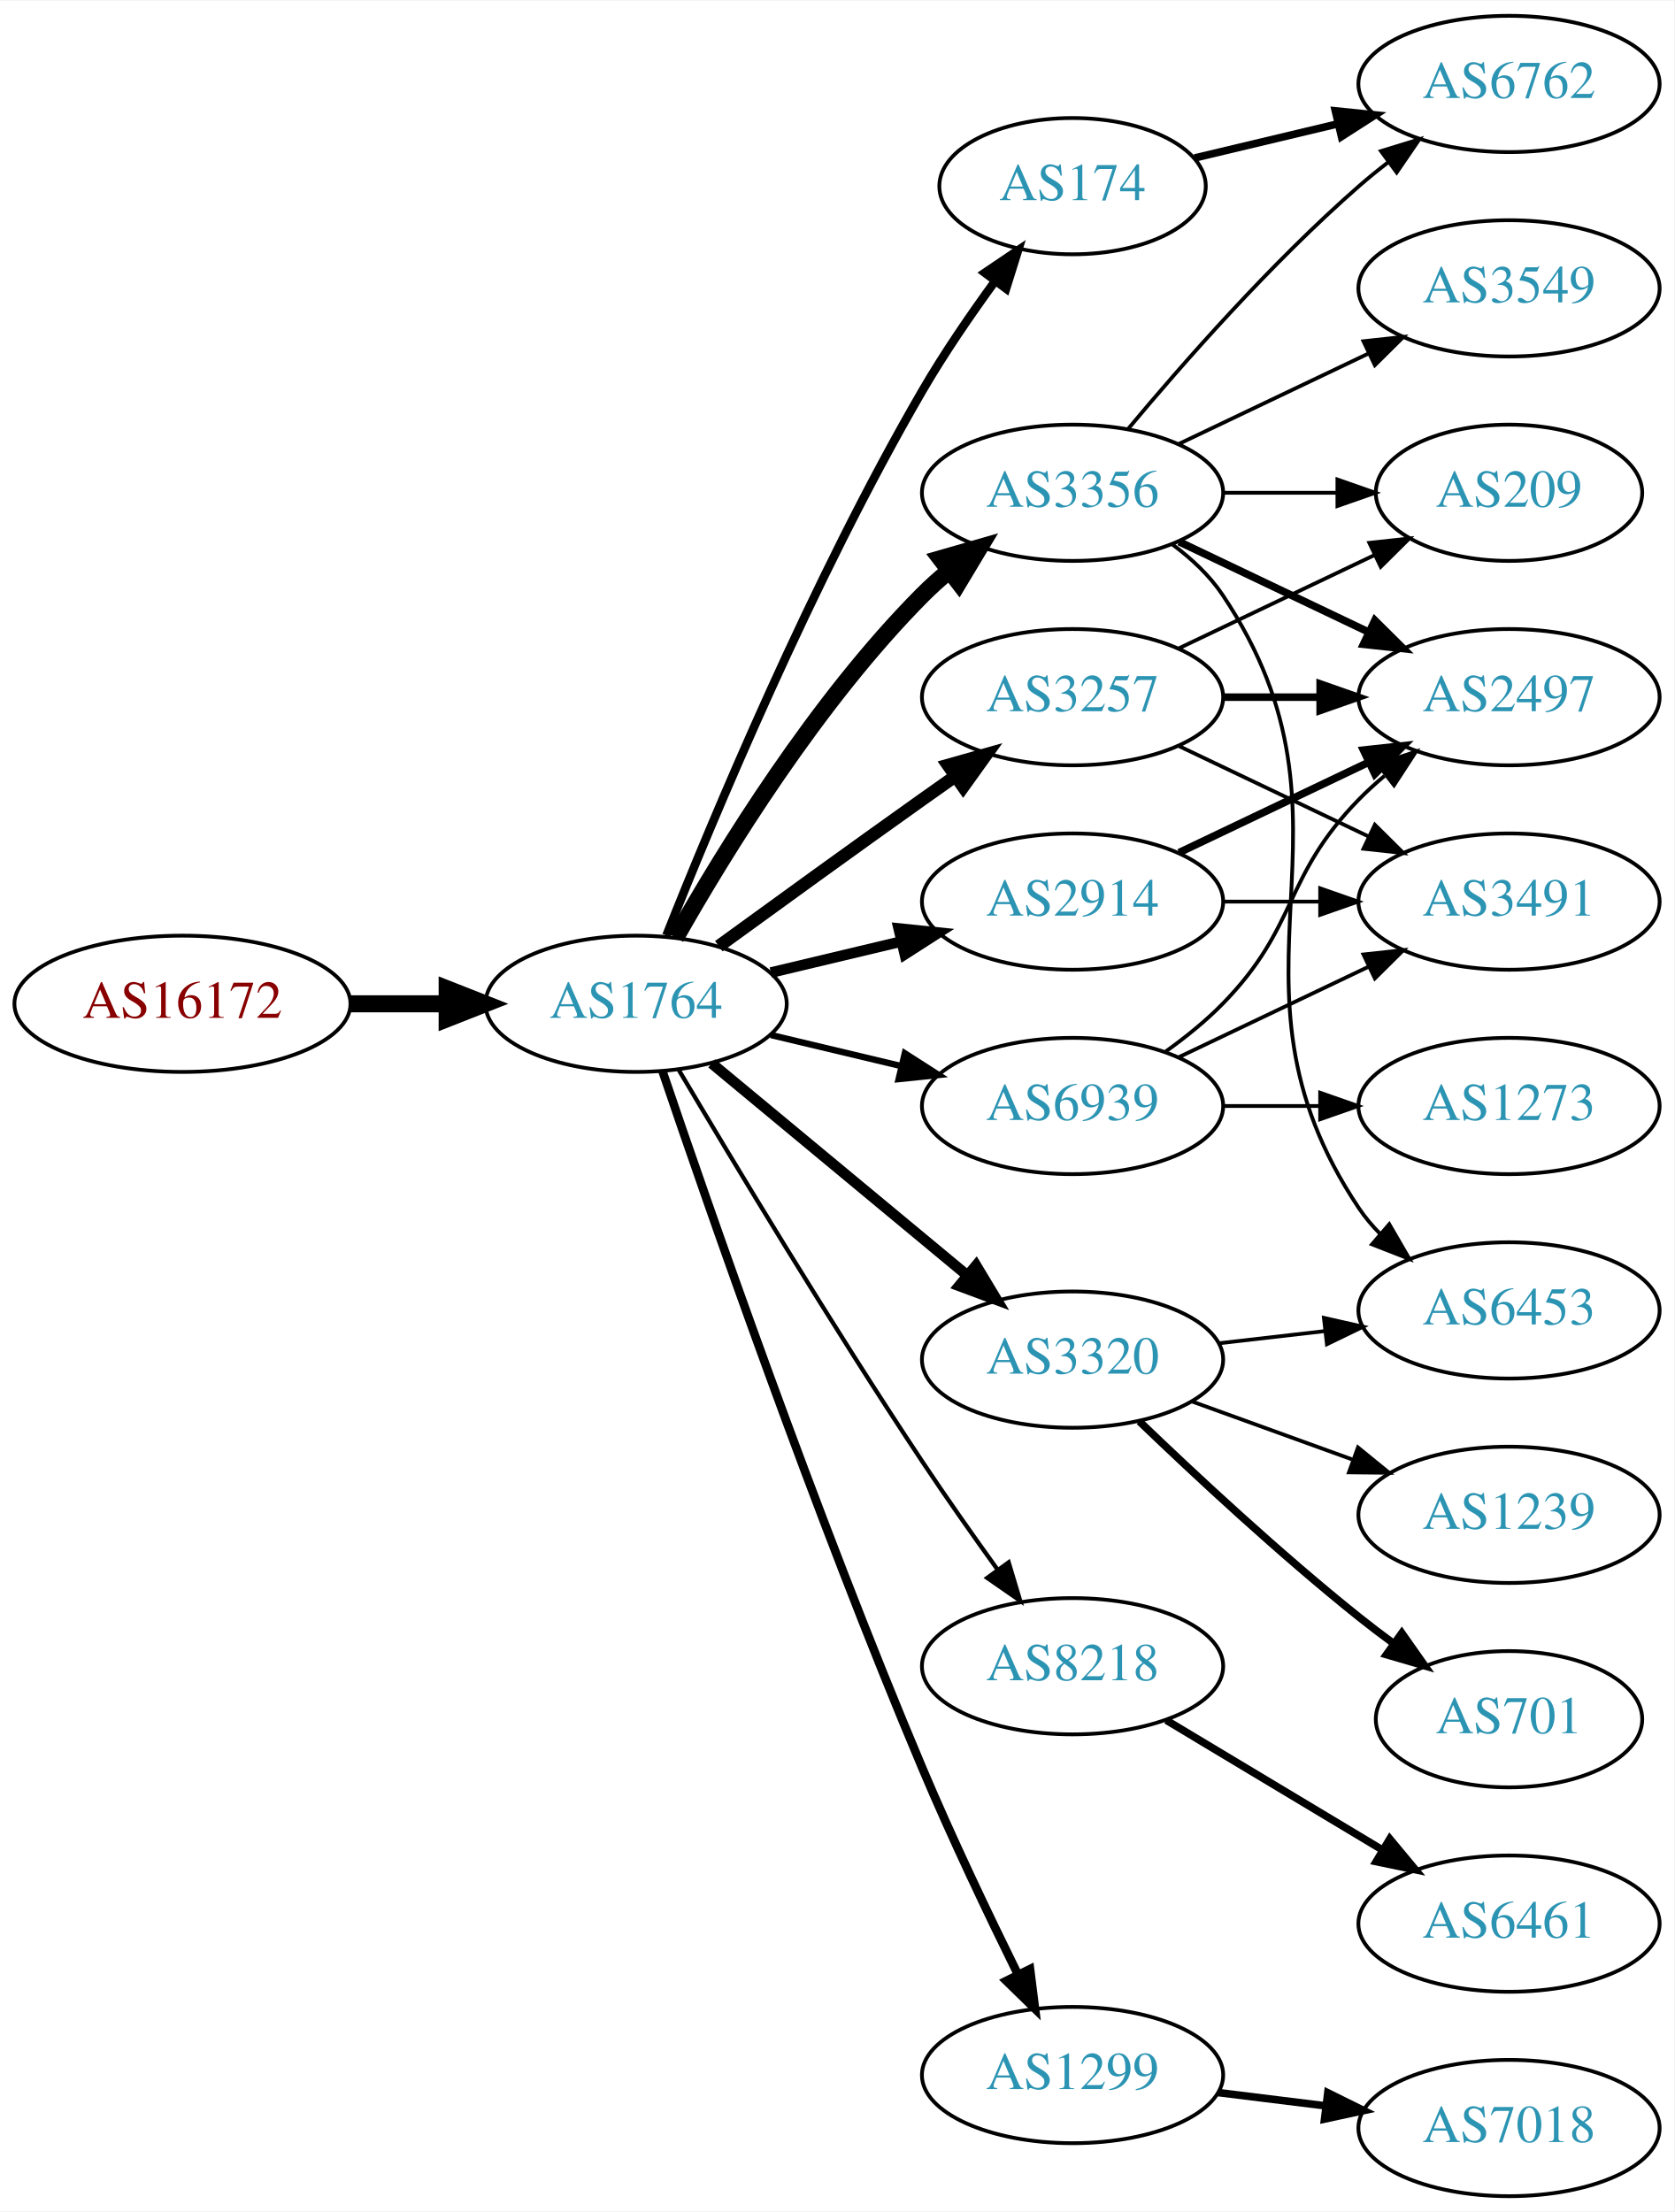
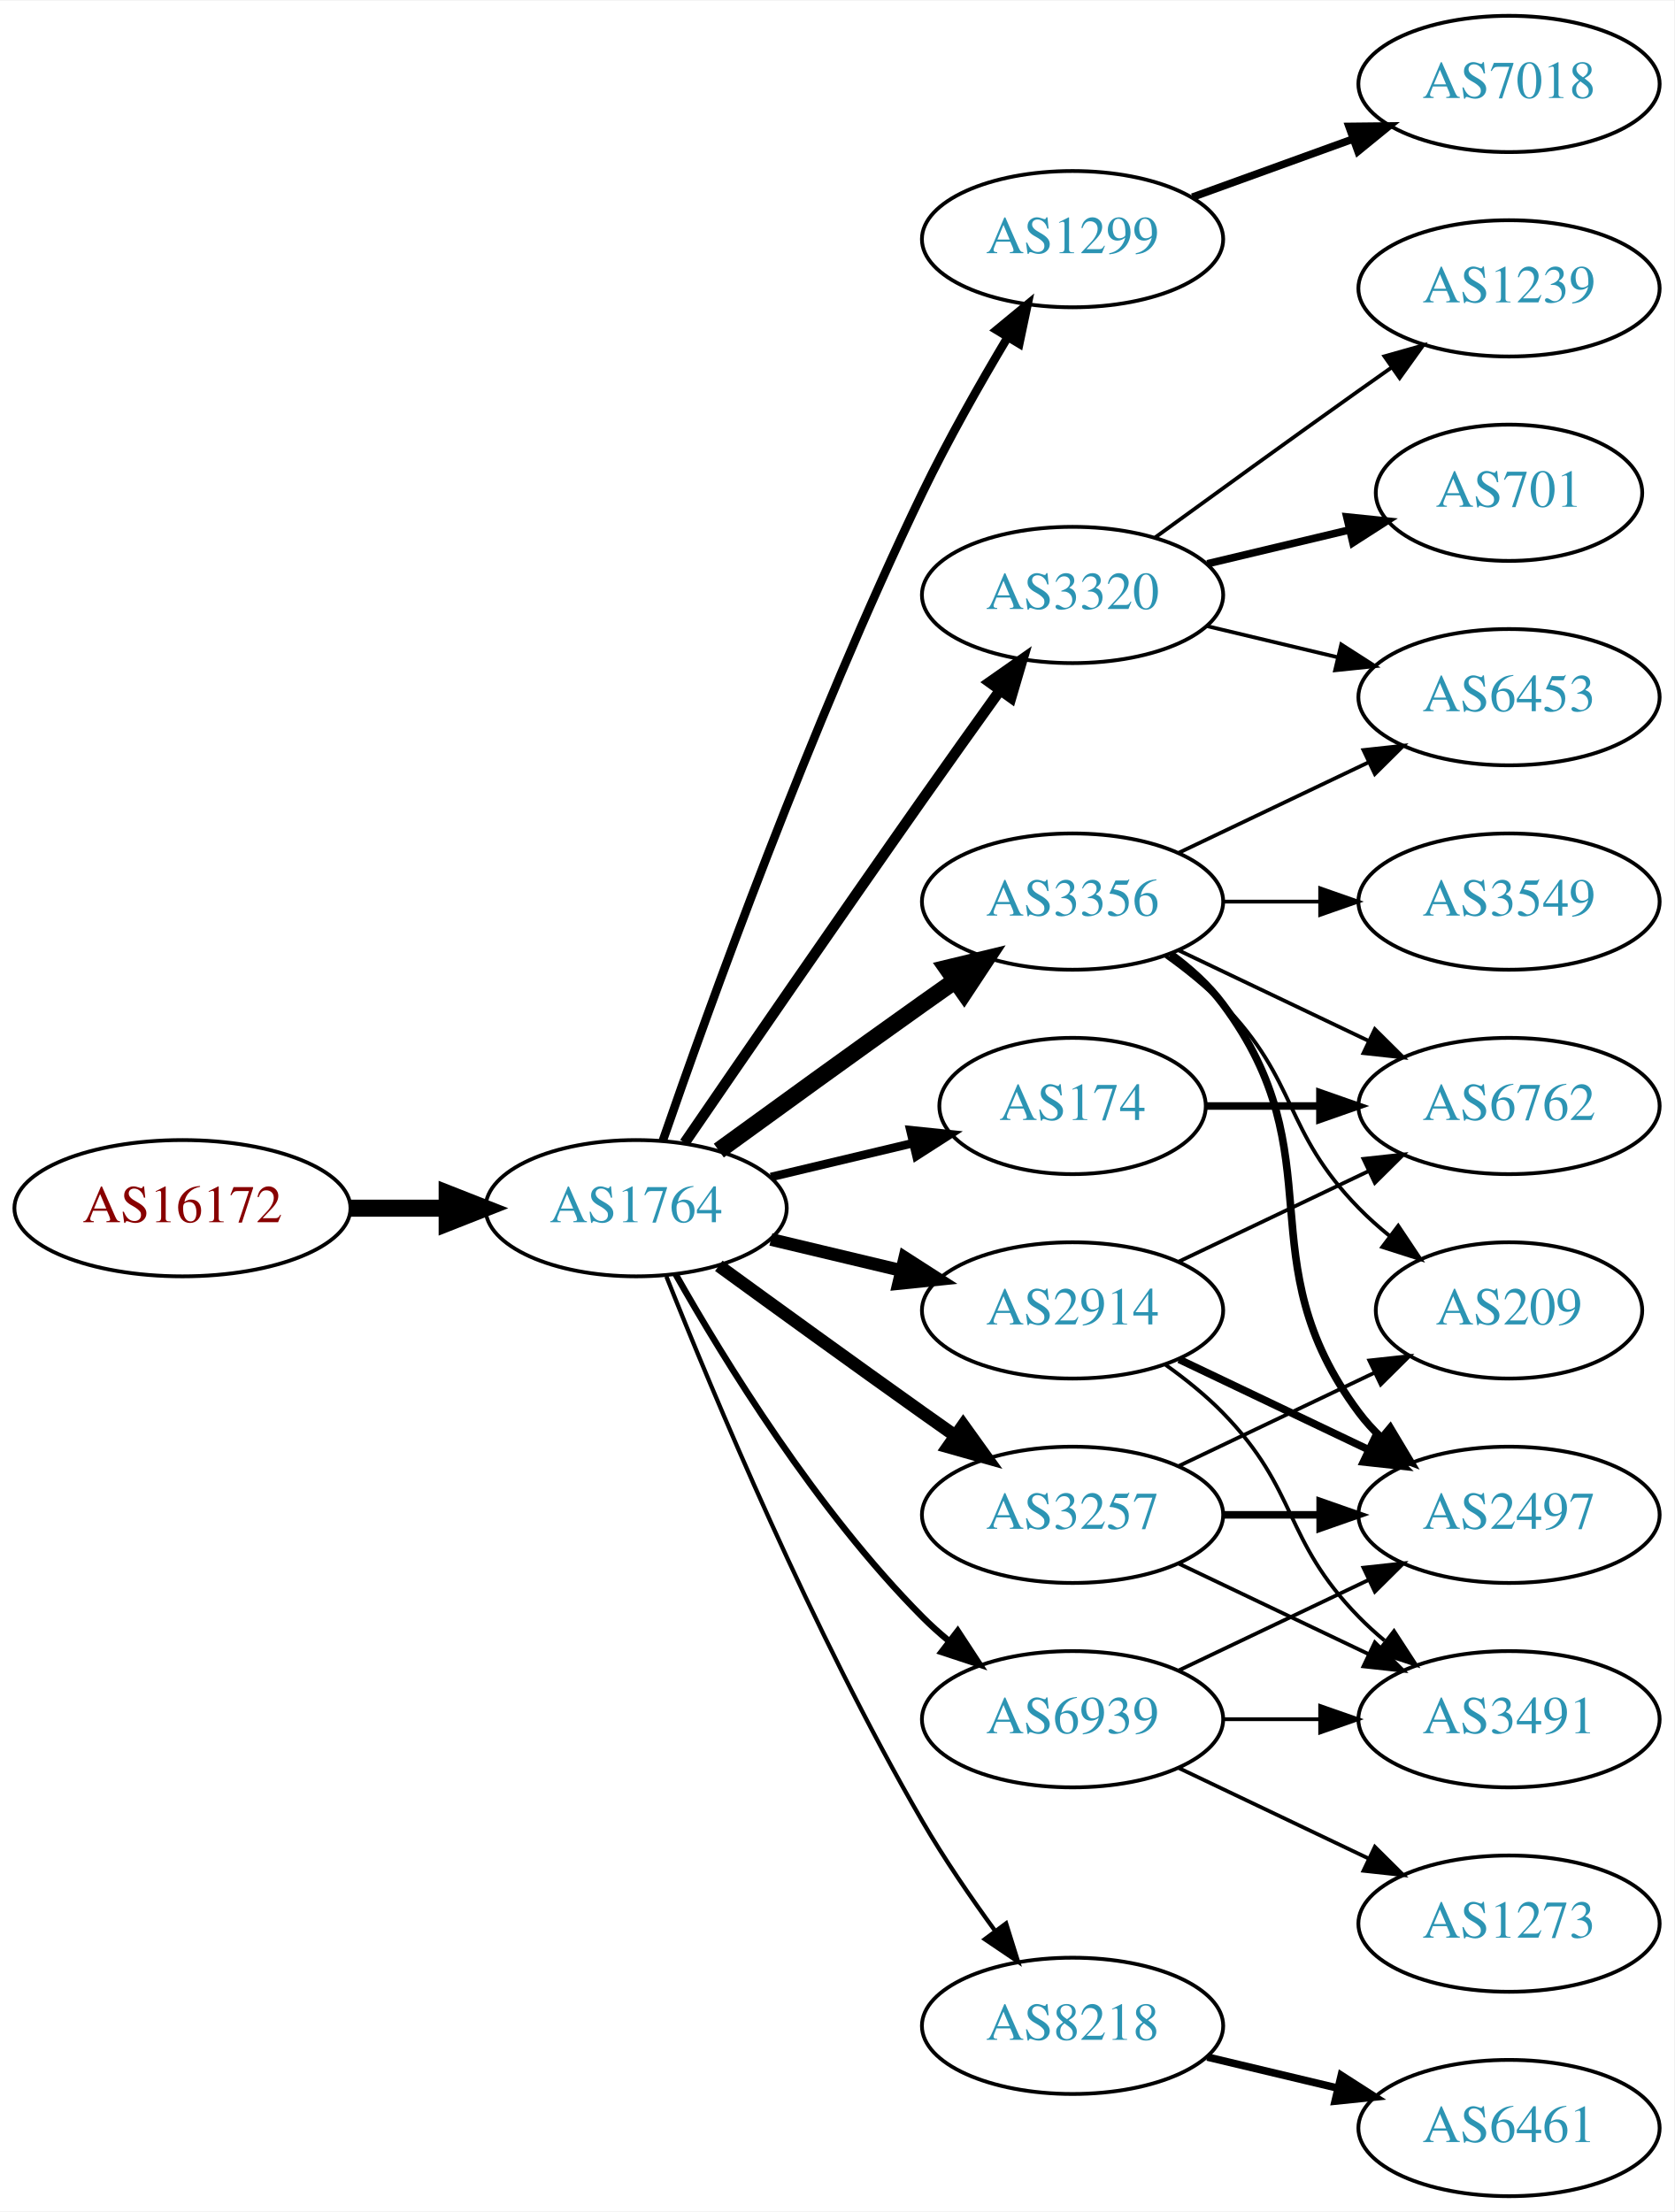
<svg xmlns="http://www.w3.org/2000/svg" xmlns:xlink="http://www.w3.org/1999/xlink" width="442pt" height="584pt" viewBox="0.00 0.00 442.27 584.00">
  <g id="graph0" class="graph" transform="scale(1 1) rotate(0) translate(4 580)">
    <polygon fill="white" stroke="none" points="-4,4 -4,-580 438.271,-580 438.271,4 -4,4" />
    <g id="node1" class="node">
      <g id="a_node1">
        <a xlink:href="/asn/16172" xlink:title="AS16172 ~ JET-ERP Betriebsgesellschaft mbH [AT]">
-           <ellipse fill="#ffffff" stroke="black" cx="44.196" cy="-315" rx="44.393" ry="18" />
-           <text text-anchor="middle" x="44.196" y="-311.3" font-family="Times,serif" font-size="14.00" fill="#880000">AS16172</text>
+           <ellipse fill="#ffffff" stroke="black" cx="44.196" cy="-261" rx="44.393" ry="18" />
+           <text text-anchor="middle" x="44.196" y="-257.3" font-family="Times,serif" font-size="14.00" fill="#880000">AS16172</text>
        </a>
      </g>
    </g>
    <g id="node2" class="node">
      <g id="a_node2">
        <a xlink:href="/asn/1764" xlink:title="AS1764 ~ NEXTLAYER-AS [AT]">
-           <ellipse fill="#ffffff" stroke="black" cx="164.039" cy="-315" rx="39.794" ry="18" />
-           <text text-anchor="middle" x="164.039" y="-311.3" font-family="Times,serif" font-size="14.00" fill="#2c94b3">AS1764</text>
+           <ellipse fill="#ffffff" stroke="black" cx="164.039" cy="-261" rx="39.794" ry="18" />
+           <text text-anchor="middle" x="164.039" y="-257.3" font-family="Times,serif" font-size="14.00" fill="#2c94b3">AS1764</text>
        </a>
      </g>
    </g>
    <g id="edge1" class="edge">
-       <path fill="none" stroke="black" stroke-width="4.5" d="M88.407,-315C96.72,-315 105.482,-315 113.965,-315" />
-       <polygon fill="black" stroke="black" stroke-width="4.5" points="114.123,-318.938 124.123,-315 114.123,-311.063 114.123,-318.938" />
+       <path fill="none" stroke="black" stroke-width="4.5" d="M88.407,-261C96.72,-261 105.482,-261 113.965,-261" />
+       <polygon fill="black" stroke="black" stroke-width="4.5" points="114.123,-264.938 124.123,-261 114.123,-257.063 114.123,-264.938" />
    </g>
    <g id="node3" class="node">
      <g id="a_node3">
-         <a xlink:href="/asn/174" xlink:title="AS174 ~ Cogent Communications [US]">
-           <ellipse fill="#ffffff" stroke="black" cx="279.332" cy="-531" rx="35.194" ry="18" />
-           <text text-anchor="middle" x="279.332" y="-527.3" font-family="Times,serif" font-size="14.00" fill="#2c94b3">AS174</text>
+         <a xlink:href="/asn/1299" xlink:title="AS1299 ~ Telia Carrier [EU]">
+           <ellipse fill="#ffffff" stroke="black" cx="279.332" cy="-517" rx="39.794" ry="18" />
+           <text text-anchor="middle" x="279.332" y="-513.3" font-family="Times,serif" font-size="14.00" fill="#2c94b3">AS1299</text>
        </a>
      </g>
    </g>
    <g id="edge2" class="edge">
-       <path fill="none" stroke="black" stroke-width="2.25" d="M172.042,-333.051C184.169,-363.57 210.587,-426.933 239.685,-477 245.392,-486.819 252.43,-497.078 258.929,-505.984" />
-       <polygon fill="black" stroke="black" stroke-width="2.25" points="256.155,-508.119 264.934,-514.05 261.77,-503.938 256.155,-508.119" />
+       <path fill="none" stroke="black" stroke-width="2.25" d="M171.09,-278.828C182.833,-312.792 210.166,-388.839 239.685,-450 246.383,-463.877 254.841,-478.775 262.136,-490.991" />
+       <polygon fill="black" stroke="black" stroke-width="2.25" points="259.265,-493.007 267.439,-499.748 265.253,-489.381 259.265,-493.007" />
    </g>
    <g id="node4" class="node">
      <g id="a_node4">
-         <a xlink:href="/asn/8218" xlink:title="AS8218 ~ legacy Neotelecoms [FR]">
-           <ellipse fill="#ffffff" stroke="black" cx="279.332" cy="-140" rx="39.794" ry="18" />
-           <text text-anchor="middle" x="279.332" y="-136.3" font-family="Times,serif" font-size="14.00" fill="#2c94b3">AS8218</text>
+         <a xlink:href="/asn/3257" xlink:title="AS3257 ~ GTT [DE]">
+           <ellipse fill="#ffffff" stroke="black" cx="279.332" cy="-180" rx="39.794" ry="18" />
+           <text text-anchor="middle" x="279.332" y="-176.3" font-family="Times,serif" font-size="14.00" fill="#2c94b3">AS3257</text>
        </a>
      </g>
    </g>
    <g id="edge3" class="edge">
-       <path fill="none" stroke="black" stroke-width="1.125" d="M175.303,-297.533C189.366,-273.798 215.625,-230.171 239.685,-194 245.975,-184.544 253.147,-174.368 259.591,-165.428" />
-       <polygon fill="black" stroke="black" stroke-width="1.125" points="262.451,-167.447 265.494,-157.298 256.786,-163.334 262.451,-167.447" />
+       <path fill="none" stroke="black" stroke-width="3.375" d="M185.887,-245.778C200.821,-234.909 221.435,-219.975 239.685,-207 242.506,-204.995 245.449,-202.915 248.397,-200.841" />
+       <polygon fill="black" stroke="black" stroke-width="3.375" points="250.443,-203.681 256.621,-195.074 246.424,-197.95 250.443,-203.681" />
    </g>
    <g id="node5" class="node">
      <g id="a_node5">
-         <a xlink:href="/asn/2914" xlink:title="AS2914 ~ NTT America, Inc. [US]">
-           <ellipse fill="#ffffff" stroke="black" cx="279.332" cy="-342" rx="39.794" ry="18" />
-           <text text-anchor="middle" x="279.332" y="-338.3" font-family="Times,serif" font-size="14.00" fill="#2c94b3">AS2914</text>
+         <a xlink:href="/asn/8218" xlink:title="AS8218 ~ legacy Neotelecoms [FR]">
+           <ellipse fill="#ffffff" stroke="black" cx="279.332" cy="-45" rx="39.794" ry="18" />
+           <text text-anchor="middle" x="279.332" y="-41.3" font-family="Times,serif" font-size="14.00" fill="#2c94b3">AS8218</text>
        </a>
      </g>
    </g>
    <g id="edge4" class="edge">
-       <path fill="none" stroke="black" stroke-width="2.812" d="M199.646,-323.248C210.517,-325.838 222.671,-328.735 234.114,-331.462" />
-       <polygon fill="black" stroke="black" stroke-width="2.812" points="233.397,-334.889 243.936,-333.803 235.02,-328.08 233.397,-334.889" />
+       <path fill="none" stroke="black" stroke-width="1.125" d="M172.042,-242.949C184.169,-212.43 210.587,-149.067 239.685,-99 245.392,-89.181 252.43,-78.922 258.929,-70.016" />
+       <polygon fill="black" stroke="black" stroke-width="1.125" points="261.77,-72.061 264.934,-61.95 256.155,-67.881 261.77,-72.061" />
    </g>
    <g id="node6" class="node">
      <g id="a_node6">
-         <a xlink:href="/asn/3356" xlink:title="AS3356 ~ Level 3 Parent, LLC [US]">
-           <ellipse fill="#ffffff" stroke="black" cx="279.332" cy="-450" rx="39.794" ry="18" />
-           <text text-anchor="middle" x="279.332" y="-446.3" font-family="Times,serif" font-size="14.00" fill="#2c94b3">AS3356</text>
+         <a xlink:href="/asn/3320" xlink:title="AS3320 ~ DTAG [DE]">
+           <ellipse fill="#ffffff" stroke="black" cx="279.332" cy="-423" rx="39.794" ry="18" />
+           <text text-anchor="middle" x="279.332" y="-419.3" font-family="Times,serif" font-size="14.00" fill="#2c94b3">AS3320</text>
        </a>
      </g>
    </g>
    <g id="edge5" class="edge">
-       <path fill="none" stroke="black" stroke-width="4.5" d="M174.498,-332.49C187.28,-355.096 211.712,-394.886 239.685,-423 241.796,-425.121 244.092,-427.188 246.477,-429.171" />
-       <polygon fill="black" stroke="black" stroke-width="4.5" points="244.463,-432.589 254.793,-435.556 249.259,-426.343 244.463,-432.589" />
+       <path fill="none" stroke="black" stroke-width="2.812" d="M176.846,-278.269C191.489,-299.642 217.262,-337.12 239.685,-369 246.32,-378.433 253.67,-388.739 260.164,-397.795" />
+       <polygon fill="black" stroke="black" stroke-width="2.812" points="257.399,-399.946 266.076,-406.026 263.085,-395.862 257.399,-399.946" />
    </g>
    <g id="node7" class="node">
      <g id="a_node7">
-         <a xlink:href="/asn/1299" xlink:title="AS1299 ~ Telia Carrier [EU]">
-           <ellipse fill="#ffffff" stroke="black" cx="279.332" cy="-32" rx="39.794" ry="18" />
-           <text text-anchor="middle" x="279.332" y="-28.3" font-family="Times,serif" font-size="14.00" fill="#2c94b3">AS1299</text>
+         <a xlink:href="/asn/3356" xlink:title="AS3356 ~ Level 3 Parent, LLC [US]">
+           <ellipse fill="#ffffff" stroke="black" cx="279.332" cy="-342" rx="39.794" ry="18" />
+           <text text-anchor="middle" x="279.332" y="-338.3" font-family="Times,serif" font-size="14.00" fill="#2c94b3">AS3356</text>
        </a>
      </g>
    </g>
    <g id="edge6" class="edge">
-       <path fill="none" stroke="black" stroke-width="2.25" d="M170.995,-297.226C183.004,-261.79 211.396,-179.99 239.685,-113 247.466,-94.576 257.16,-74.263 264.892,-58.589" />
-       <polygon fill="black" stroke="black" stroke-width="2.25" points="268.1,-59.999 269.419,-49.486 261.832,-56.882 268.1,-59.999" />
+       <path fill="none" stroke="black" stroke-width="4.5" d="M185.887,-276.222C200.821,-287.091 221.435,-302.025 239.685,-315 242.506,-317.005 245.449,-319.085 248.397,-321.159" />
+       <polygon fill="black" stroke="black" stroke-width="4.5" points="246.173,-324.409 256.621,-326.926 250.694,-317.961 246.173,-324.409" />
    </g>
    <g id="node8" class="node">
      <g id="a_node8">
-         <a xlink:href="/asn/3257" xlink:title="AS3257 ~ GTT [DE]">
-           <ellipse fill="#ffffff" stroke="black" cx="279.332" cy="-396" rx="39.794" ry="18" />
-           <text text-anchor="middle" x="279.332" y="-392.3" font-family="Times,serif" font-size="14.00" fill="#2c94b3">AS3257</text>
+         <a xlink:href="/asn/2914" xlink:title="AS2914 ~ NTT America, Inc. [US]">
+           <ellipse fill="#ffffff" stroke="black" cx="279.332" cy="-234" rx="39.794" ry="18" />
+           <text text-anchor="middle" x="279.332" y="-230.3" font-family="Times,serif" font-size="14.00" fill="#2c94b3">AS2914</text>
        </a>
      </g>
    </g>
    <g id="edge7" class="edge">
-       <path fill="none" stroke="black" stroke-width="3.375" d="M185.887,-330.222C200.821,-341.091 221.435,-356.025 239.685,-369 242.506,-371.005 245.449,-373.085 248.397,-375.159" />
-       <polygon fill="black" stroke="black" stroke-width="3.375" points="246.424,-378.05 256.621,-380.926 250.443,-372.319 246.424,-378.05" />
+       <path fill="none" stroke="black" stroke-width="3.375" d="M199.646,-252.752C210.517,-250.162 222.671,-247.265 234.114,-244.538" />
+       <polygon fill="black" stroke="black" stroke-width="3.375" points="235.02,-247.92 243.936,-242.197 233.397,-241.111 235.02,-247.92" />
    </g>
    <g id="node9" class="node">
      <g id="a_node9">
-         <a xlink:href="/asn/3320" xlink:title="AS3320 ~ DTAG [DE]">
-           <ellipse fill="#ffffff" stroke="black" cx="279.332" cy="-221" rx="39.794" ry="18" />
-           <text text-anchor="middle" x="279.332" y="-217.3" font-family="Times,serif" font-size="14.00" fill="#2c94b3">AS3320</text>
+         <a xlink:href="/asn/174" xlink:title="AS174 ~ Cogent Communications [US]">
+           <ellipse fill="#ffffff" stroke="black" cx="279.332" cy="-288" rx="35.194" ry="18" />
+           <text text-anchor="middle" x="279.332" y="-284.3" font-family="Times,serif" font-size="14.00" fill="#2c94b3">AS174</text>
        </a>
      </g>
    </g>
    <g id="edge8" class="edge">
-       <path fill="none" stroke="black" stroke-width="2.812" d="M184.001,-299.267C202.464,-283.948 230.7,-260.52 251.471,-243.287" />
-       <polygon fill="black" stroke="black" stroke-width="2.812" points="253.846,-245.864 259.307,-236.785 249.376,-240.477 253.846,-245.864" />
+       <path fill="none" stroke="black" stroke-width="2.25" d="M199.646,-269.248C211.44,-272.058 224.745,-275.229 237.013,-278.153" />
+       <polygon fill="black" stroke="black" stroke-width="2.25" points="236.479,-281.624 247.018,-280.537 238.101,-274.814 236.479,-281.624" />
    </g>
    <g id="node10" class="node">
      <g id="a_node10">
        <a xlink:href="/asn/6939" xlink:title="AS6939 ~ Hurricane Electric LLC [US]">
-           <ellipse fill="#ffffff" stroke="black" cx="279.332" cy="-288" rx="39.794" ry="18" />
-           <text text-anchor="middle" x="279.332" y="-284.3" font-family="Times,serif" font-size="14.00" fill="#2c94b3">AS6939</text>
+           <ellipse fill="#ffffff" stroke="black" cx="279.332" cy="-126" rx="39.794" ry="18" />
+           <text text-anchor="middle" x="279.332" y="-122.3" font-family="Times,serif" font-size="14.00" fill="#2c94b3">AS6939</text>
        </a>
      </g>
    </g>
    <g id="edge9" class="edge">
-       <path fill="none" stroke="black" stroke-width="1.688" d="M199.646,-306.752C210.517,-304.162 222.671,-301.265 234.114,-298.538" />
-       <polygon fill="black" stroke="black" stroke-width="1.688" points="235.02,-301.92 243.936,-296.197 233.397,-295.111 235.02,-301.92" />
+       <path fill="none" stroke="black" stroke-width="1.688" d="M174.498,-243.51C187.28,-220.904 211.712,-181.114 239.685,-153 241.796,-150.879 244.092,-148.812 246.477,-146.829" />
+       <polygon fill="black" stroke="black" stroke-width="1.688" points="248.993,-149.31 254.793,-140.444 244.73,-143.758 248.993,-149.31" />
+     </g>
+     <g id="node20" class="node">
+       <g id="a_node20">
+         <a xlink:href="/asn/7018" xlink:title="AS7018 ~ AT&amp;T Services, Inc. [US]">
+           <ellipse fill="#ffffff" stroke="black" cx="394.625" cy="-558" rx="39.794" ry="18" />
+           <text text-anchor="middle" x="394.625" y="-554.3" font-family="Times,serif" font-size="14.00" fill="#2c94b3">AS7018</text>
+         </a>
+       </g>
+     </g>
+     <g id="edge25" class="edge">
+       <path fill="none" stroke="black" stroke-width="2" d="M310.99,-528.095C323.963,-532.79 339.256,-538.324 353.137,-543.348" />
+       <polygon fill="black" stroke="black" stroke-width="2" points="352.347,-546.784 362.941,-546.896 354.729,-540.202 352.347,-546.784" />
+     </g>
+     <g id="node15" class="node">
+       <g id="a_node15">
+         <a xlink:href="/asn/2497" xlink:title="AS2497 ~ Internet Initiative Japan Inc. [JP]">
+           <ellipse fill="#ffffff" stroke="black" cx="394.625" cy="-180" rx="39.794" ry="18" />
+           <text text-anchor="middle" x="394.625" y="-176.3" font-family="Times,serif" font-size="14.00" fill="#2c94b3">AS2497</text>
+         </a>
+       </g>
+     </g>
+     <g id="edge14" class="edge">
+       <path fill="none" stroke="black" stroke-width="2" d="M319.004,-180C327.207,-180 335.971,-180 344.503,-180" />
+       <polygon fill="black" stroke="black" stroke-width="2" points="344.742,-183.5 354.742,-180 344.742,-176.5 344.742,-183.5" />
+     </g>
+     <g id="node16" class="node">
+       <g id="a_node16">
+         <a xlink:href="/asn/3491" xlink:title="AS3491 ~ PCCW Global, Inc. [US]">
+           <ellipse fill="#ffffff" stroke="black" cx="394.625" cy="-126" rx="39.794" ry="18" />
+           <text text-anchor="middle" x="394.625" y="-122.3" font-family="Times,serif" font-size="14.00" fill="#2c94b3">AS3491</text>
+         </a>
+       </g>
+     </g>
+     <g id="edge15" class="edge">
+       <path fill="none" stroke="black" d="M307.468,-167.066C322.462,-159.919 341.283,-150.948 357.506,-143.215" />
+       <polygon fill="black" stroke="black" points="359.188,-146.291 366.71,-138.829 356.177,-139.972 359.188,-146.291" />
+     </g>
+     <g id="node17" class="node">
+       <g id="a_node17">
+         <a xlink:href="/asn/209" xlink:title="AS209 ~ CenturyLink Communications, LLC [US]">
+           <ellipse fill="#ffffff" stroke="black" cx="394.625" cy="-234" rx="35.194" ry="18" />
+           <text text-anchor="middle" x="394.625" y="-230.3" font-family="Times,serif" font-size="14.00" fill="#2c94b3">AS209</text>
+         </a>
+       </g>
+     </g>
+     <g id="edge16" class="edge">
+       <path fill="none" stroke="black" d="M307.468,-192.934C322.9,-200.29 342.385,-209.577 358.92,-217.459" />
+       <polygon fill="black" stroke="black" points="357.729,-220.768 368.262,-221.911 360.741,-214.449 357.729,-220.768" />
    </g>
    <g id="node11" class="node">
      <g id="a_node11">
-         <a xlink:href="/asn/6762" xlink:title="AS6762 ~ TELECOM ITALIA SPARKLE S.p.A. [IT]">
-           <ellipse fill="#ffffff" stroke="black" cx="394.625" cy="-558" rx="39.794" ry="18" />
-           <text text-anchor="middle" x="394.625" y="-554.3" font-family="Times,serif" font-size="14.00" fill="#2c94b3">AS6762</text>
+         <a xlink:href="/asn/6461" xlink:title="AS6461 ~ Zayo Bandwidth [US]">
+           <ellipse fill="#ffffff" stroke="black" cx="394.625" cy="-18" rx="39.794" ry="18" />
+           <text text-anchor="middle" x="394.625" y="-14.3" font-family="Times,serif" font-size="14.00" fill="#2c94b3">AS6461</text>
        </a>
      </g>
    </g>
    <g id="edge10" class="edge">
-       <path fill="none" stroke="black" stroke-width="2" d="M311.589,-538.449C323.269,-541.233 336.765,-544.449 349.394,-547.459" />
-       <polygon fill="black" stroke="black" stroke-width="2" points="348.747,-550.903 359.286,-549.816 350.37,-544.093 348.747,-550.903" />
+       <path fill="none" stroke="black" stroke-width="2" d="M314.939,-36.752C325.81,-34.162 337.964,-31.265 349.407,-28.538" />
+       <polygon fill="black" stroke="black" stroke-width="2" points="350.313,-31.92 359.229,-26.197 348.69,-25.111 350.313,-31.92" />
    </g>
    <g id="node12" class="node">
      <g id="a_node12">
-         <a xlink:href="/asn/6461" xlink:title="AS6461 ~ Zayo Bandwidth [US]">
-           <ellipse fill="#ffffff" stroke="black" cx="394.625" cy="-72" rx="39.794" ry="18" />
-           <text text-anchor="middle" x="394.625" y="-68.3" font-family="Times,serif" font-size="14.00" fill="#2c94b3">AS6461</text>
+         <a xlink:href="/asn/701" xlink:title="AS701 ~ UUNET [US]">
+           <ellipse fill="#ffffff" stroke="black" cx="394.625" cy="-450" rx="35.194" ry="18" />
+           <text text-anchor="middle" x="394.625" y="-446.3" font-family="Times,serif" font-size="14.00" fill="#2c94b3">AS701</text>
        </a>
      </g>
    </g>
    <g id="edge11" class="edge">
-       <path fill="none" stroke="black" stroke-width="2" d="M304.082,-125.745C320.698,-115.771 343.094,-102.329 361.331,-91.383" />
-       <polygon fill="black" stroke="black" stroke-width="2" points="363.133,-94.384 369.906,-86.236 359.531,-88.382 363.133,-94.384" />
+       <path fill="none" stroke="black" stroke-width="2" d="M314.939,-431.248C326.733,-434.058 340.038,-437.229 352.306,-440.153" />
+       <polygon fill="black" stroke="black" stroke-width="2" points="351.772,-443.624 362.311,-442.537 353.394,-436.814 351.772,-443.624" />
    </g>
    <g id="node13" class="node">
      <g id="a_node13">
-         <a xlink:href="/asn/2497" xlink:title="AS2497 ~ Internet Initiative Japan Inc. [JP]">
-           <ellipse fill="#ffffff" stroke="black" cx="394.625" cy="-396" rx="39.794" ry="18" />
-           <text text-anchor="middle" x="394.625" y="-392.3" font-family="Times,serif" font-size="14.00" fill="#2c94b3">AS2497</text>
-         </a>
-       </g>
-     </g>
-     <g id="edge17" class="edge">
-       <path fill="none" stroke="black" stroke-width="2" d="M307.468,-354.934C322.462,-362.081 341.283,-371.052 357.506,-378.785" />
-       <polygon fill="black" stroke="black" stroke-width="2" points="356.177,-382.028 366.71,-383.171 359.188,-375.709 356.177,-382.028" />
-     </g>
-     <g id="node17" class="node">
-       <g id="a_node17">
-         <a xlink:href="/asn/3491" xlink:title="AS3491 ~ PCCW Global, Inc. [US]">
-           <ellipse fill="#ffffff" stroke="black" cx="394.625" cy="-342" rx="39.794" ry="18" />
-           <text text-anchor="middle" x="394.625" y="-338.3" font-family="Times,serif" font-size="14.00" fill="#2c94b3">AS3491</text>
-         </a>
-       </g>
-     </g>
-     <g id="edge18" class="edge">
-       <path fill="none" stroke="black" d="M319.004,-342C327.207,-342 335.971,-342 344.503,-342" />
-       <polygon fill="black" stroke="black" points="344.742,-345.5 354.742,-342 344.742,-338.5 344.742,-345.5" />
-     </g>
-     <g id="edge13" class="edge">
-       <path fill="none" stroke="black" d="M293.962,-466.817C308.244,-483.929 331.791,-510.745 354.978,-531 357.444,-533.154 360.082,-535.294 362.78,-537.372" />
-       <polygon fill="black" stroke="black" points="360.805,-540.264 370.934,-543.37 364.953,-534.625 360.805,-540.264" />
+         <a xlink:href="/asn/1239" xlink:title="AS1239 ~ Sprint [US]">
+           <ellipse fill="#ffffff" stroke="black" cx="394.625" cy="-504" rx="39.794" ry="18" />
+           <text text-anchor="middle" x="394.625" y="-500.3" font-family="Times,serif" font-size="14.00" fill="#2c94b3">AS1239</text>
+         </a>
+       </g>
    </g>
    <g id="edge12" class="edge">
-       <path fill="none" stroke="black" stroke-width="2" d="M307.468,-437.066C322.462,-429.919 341.283,-420.948 357.506,-413.215" />
-       <polygon fill="black" stroke="black" stroke-width="2" points="359.188,-416.291 366.71,-408.829 356.177,-409.972 359.188,-416.291" />
+       <path fill="none" stroke="black" d="M301.18,-438.222C316.114,-449.091 336.727,-464.025 354.978,-477 357.799,-479.005 360.742,-481.085 363.69,-483.159" />
+       <polygon fill="black" stroke="black" points="361.717,-486.05 371.914,-488.926 365.736,-480.319 361.717,-486.05" />
    </g>
    <g id="node14" class="node">
      <g id="a_node14">
        <a xlink:href="/asn/6453" xlink:title="AS6453 ~ TATA COMMUNICATIONS (AMERICA) INC [US]">
-           <ellipse fill="#ffffff" stroke="black" cx="394.625" cy="-234" rx="39.794" ry="18" />
-           <text text-anchor="middle" x="394.625" y="-230.3" font-family="Times,serif" font-size="14.00" fill="#2c94b3">AS6453</text>
-         </a>
-       </g>
-     </g>
-     <g id="edge14" class="edge">
-       <path fill="none" stroke="black" d="M305.651,-436.393C310.707,-432.649 315.518,-428.169 318.978,-423 360.003,-361.706 313.954,-322.294 354.978,-261 356.6,-258.577 358.519,-256.305 360.621,-254.19" />
-       <polygon fill="black" stroke="black" points="362.988,-256.771 368.306,-247.607 358.434,-251.454 362.988,-256.771" />
-     </g>
-     <g id="node15" class="node">
-       <g id="a_node15">
-         <a xlink:href="/asn/3549" xlink:title="AS3549 ~ Level 3 Parent, LLC [US]">
-           <ellipse fill="#ffffff" stroke="black" cx="394.625" cy="-504" rx="39.794" ry="18" />
-           <text text-anchor="middle" x="394.625" y="-500.3" font-family="Times,serif" font-size="14.00" fill="#2c94b3">AS3549</text>
-         </a>
-       </g>
-     </g>
-     <g id="edge15" class="edge">
-       <path fill="none" stroke="black" d="M307.468,-462.934C322.462,-470.081 341.283,-479.052 357.506,-486.785" />
-       <polygon fill="black" stroke="black" points="356.177,-490.028 366.71,-491.171 359.188,-483.709 356.177,-490.028" />
-     </g>
-     <g id="node16" class="node">
-       <g id="a_node16">
-         <a xlink:href="/asn/209" xlink:title="AS209 ~ CenturyLink Communications, LLC [US]">
-           <ellipse fill="#ffffff" stroke="black" cx="394.625" cy="-450" rx="35.194" ry="18" />
-           <text text-anchor="middle" x="394.625" y="-446.3" font-family="Times,serif" font-size="14.00" fill="#2c94b3">AS209</text>
-         </a>
-       </g>
-     </g>
-     <g id="edge16" class="edge">
-       <path fill="none" stroke="black" d="M319.004,-450C328.709,-450 339.2,-450 349.163,-450" />
-       <polygon fill="black" stroke="black" points="349.299,-453.5 359.299,-450 349.299,-446.5 349.299,-453.5" />
+           <ellipse fill="#ffffff" stroke="black" cx="394.625" cy="-396" rx="39.794" ry="18" />
+           <text text-anchor="middle" x="394.625" y="-392.3" font-family="Times,serif" font-size="14.00" fill="#2c94b3">AS6453</text>
+         </a>
+       </g>
+     </g>
+     <g id="edge13" class="edge">
+       <path fill="none" stroke="black" d="M314.939,-414.752C325.81,-412.162 337.964,-409.265 349.407,-406.538" />
+       <polygon fill="black" stroke="black" points="350.313,-409.92 359.229,-404.197 348.69,-403.111 350.313,-409.92" />
+     </g>
+     <g id="edge18" class="edge">
+       <path fill="none" stroke="black" d="M307.468,-354.934C322.462,-362.081 341.283,-371.052 357.506,-378.785" />
+       <polygon fill="black" stroke="black" points="356.177,-382.028 366.71,-383.171 359.188,-375.709 356.177,-382.028" />
+     </g>
+     <g id="edge20" class="edge">
+       <path fill="none" stroke="black" stroke-width="2" d="M305.262,-328.118C310.338,-324.389 315.256,-319.984 318.978,-315 349.249,-274.458 324.707,-247.542 354.978,-207 356.723,-204.664 358.73,-202.455 360.893,-200.383" />
+       <polygon fill="black" stroke="black" stroke-width="2" points="363.253,-202.973 368.694,-193.882 358.771,-197.595 363.253,-202.973" />
+     </g>
+     <g id="edge21" class="edge">
+       <path fill="none" stroke="black" d="M303.926,-327.611C309.182,-323.852 314.513,-319.563 318.978,-315 339.151,-294.383 334.806,-281.617 354.978,-261 357.457,-258.466 360.204,-256.017 363.056,-253.696" />
+       <polygon fill="black" stroke="black" points="365.359,-256.343 371.242,-247.532 361.148,-250.752 365.359,-256.343" />
    </g>
    <g id="node18" class="node">
      <g id="a_node18">
-         <a xlink:href="/asn/7018" xlink:title="AS7018 ~ AT&amp;T Services, Inc. [US]">
-           <ellipse fill="#ffffff" stroke="black" cx="394.625" cy="-18" rx="39.794" ry="18" />
-           <text text-anchor="middle" x="394.625" y="-14.3" font-family="Times,serif" font-size="14.00" fill="#2c94b3">AS7018</text>
-         </a>
-       </g>
-     </g>
-     <g id="edge19" class="edge">
-       <path fill="none" stroke="black" stroke-width="2" d="M317.742,-27.377C326.83,-26.254 336.667,-25.038 346.152,-23.866" />
-       <polygon fill="black" stroke="black" stroke-width="2" points="346.758,-27.318 356.254,-22.618 345.9,-20.371 346.758,-27.318" />
-     </g>
-     <g id="edge20" class="edge">
-       <path fill="none" stroke="black" stroke-width="2" d="M319.004,-396C327.207,-396 335.971,-396 344.503,-396" />
-       <polygon fill="black" stroke="black" stroke-width="2" points="344.742,-399.5 354.742,-396 344.742,-392.5 344.742,-399.5" />
-     </g>
-     <g id="edge22" class="edge">
-       <path fill="none" stroke="black" d="M307.468,-408.934C322.9,-416.29 342.385,-425.577 358.92,-433.459" />
-       <polygon fill="black" stroke="black" points="357.729,-436.768 368.262,-437.911 360.741,-430.449 357.729,-436.768" />
-     </g>
-     <g id="edge21" class="edge">
-       <path fill="none" stroke="black" d="M307.468,-383.066C322.462,-375.919 341.283,-366.948 357.506,-359.215" />
-       <polygon fill="black" stroke="black" points="359.188,-362.291 366.71,-354.829 356.177,-355.972 359.188,-362.291" />
-     </g>
-     <g id="edge25" class="edge">
-       <path fill="none" stroke="black" d="M318.057,-225.329C327.038,-226.359 336.737,-227.472 346.094,-228.546" />
-       <polygon fill="black" stroke="black" points="345.731,-232.027 356.064,-229.69 346.529,-225.073 345.731,-232.027" />
+         <a xlink:href="/asn/6762" xlink:title="AS6762 ~ TELECOM ITALIA SPARKLE S.p.A. [IT]">
+           <ellipse fill="#ffffff" stroke="black" cx="394.625" cy="-288" rx="39.794" ry="18" />
+           <text text-anchor="middle" x="394.625" y="-284.3" font-family="Times,serif" font-size="14.00" fill="#2c94b3">AS6762</text>
+         </a>
+       </g>
+     </g>
+     <g id="edge17" class="edge">
+       <path fill="none" stroke="black" d="M307.468,-329.066C322.462,-321.919 341.283,-312.948 357.506,-305.215" />
+       <polygon fill="black" stroke="black" points="359.188,-308.291 366.71,-300.829 356.177,-301.972 359.188,-308.291" />
    </g>
    <g id="node19" class="node">
      <g id="a_node19">
-         <a xlink:href="/asn/701" xlink:title="AS701 ~ UUNET [US]">
-           <ellipse fill="#ffffff" stroke="black" cx="394.625" cy="-126" rx="35.194" ry="18" />
-           <text text-anchor="middle" x="394.625" y="-122.3" font-family="Times,serif" font-size="14.00" fill="#2c94b3">AS701</text>
-         </a>
-       </g>
+         <a xlink:href="/asn/3549" xlink:title="AS3549 ~ Level 3 Parent, LLC [US]">
+           <ellipse fill="#ffffff" stroke="black" cx="394.625" cy="-342" rx="39.794" ry="18" />
+           <text text-anchor="middle" x="394.625" y="-338.3" font-family="Times,serif" font-size="14.00" fill="#2c94b3">AS3549</text>
+         </a>
+       </g>
+     </g>
+     <g id="edge19" class="edge">
+       <path fill="none" stroke="black" d="M319.004,-342C327.207,-342 335.971,-342 344.503,-342" />
+       <polygon fill="black" stroke="black" points="344.742,-345.5 354.742,-342 344.742,-338.5 344.742,-345.5" />
+     </g>
+     <g id="edge24" class="edge">
+       <path fill="none" stroke="black" stroke-width="2" d="M307.468,-221.066C322.462,-213.919 341.283,-204.948 357.506,-197.215" />
+       <polygon fill="black" stroke="black" stroke-width="2" points="359.188,-200.291 366.71,-192.829 356.177,-193.972 359.188,-200.291" />
    </g>
    <g id="edge23" class="edge">
-       <path fill="none" stroke="black" stroke-width="2" d="M296.975,-204.688C311.751,-190.49 334.164,-169.637 354.978,-153 357.899,-150.665 361.008,-148.304 364.146,-146" />
-       <polygon fill="black" stroke="black" stroke-width="2" points="366.308,-148.756 372.406,-140.092 362.236,-143.063 366.308,-148.756" />
-     </g>
-     <g id="node20" class="node">
-       <g id="a_node20">
-         <a xlink:href="/asn/1239" xlink:title="AS1239 ~ Sprint [US]">
-           <ellipse fill="#ffffff" stroke="black" cx="394.625" cy="-180" rx="39.794" ry="18" />
-           <text text-anchor="middle" x="394.625" y="-176.3" font-family="Times,serif" font-size="14.00" fill="#2c94b3">AS1239</text>
-         </a>
-       </g>
-     </g>
-     <g id="edge24" class="edge">
-       <path fill="none" stroke="black" d="M310.99,-209.905C323.963,-205.21 339.256,-199.676 353.137,-194.652" />
-       <polygon fill="black" stroke="black" points="354.729,-197.798 362.941,-191.104 352.347,-191.216 354.729,-197.798" />
-     </g>
-     <g id="edge28" class="edge">
-       <path fill="none" stroke="black" d="M303.926,-302.389C309.182,-306.148 314.513,-310.437 318.978,-315 339.151,-335.617 334.806,-348.383 354.978,-369 357.071,-371.139 359.354,-373.218 361.731,-375.21" />
-       <polygon fill="black" stroke="black" points="359.974,-378.275 370.031,-381.611 364.249,-372.732 359.974,-378.275" />
+       <path fill="none" stroke="black" d="M303.926,-219.611C309.182,-215.852 314.513,-211.563 318.978,-207 339.151,-186.383 334.806,-173.617 354.978,-153 357.071,-150.861 359.354,-148.782 361.731,-146.79" />
+       <polygon fill="black" stroke="black" points="364.249,-149.268 370.031,-140.389 359.974,-143.725 364.249,-149.268" />
+     </g>
+     <g id="edge22" class="edge">
+       <path fill="none" stroke="black" d="M307.468,-246.934C322.462,-254.081 341.283,-263.052 357.506,-270.785" />
+       <polygon fill="black" stroke="black" points="356.177,-274.028 366.71,-275.171 359.188,-267.709 356.177,-274.028" />
    </g>
    <g id="edge26" class="edge">
-       <path fill="none" stroke="black" d="M307.468,-300.934C322.462,-308.081 341.283,-317.052 357.506,-324.785" />
-       <polygon fill="black" stroke="black" points="356.177,-328.028 366.71,-329.171 359.188,-321.709 356.177,-328.028" />
+       <path fill="none" stroke="black" stroke-width="2" d="M314.631,-288C324.008,-288 334.358,-288 344.393,-288" />
+       <polygon fill="black" stroke="black" stroke-width="2" points="344.681,-291.5 354.681,-288 344.681,-284.5 344.681,-291.5" />
+     </g>
+     <g id="edge29" class="edge">
+       <path fill="none" stroke="black" d="M307.468,-138.934C322.462,-146.081 341.283,-155.052 357.506,-162.785" />
+       <polygon fill="black" stroke="black" points="356.177,-166.028 366.71,-167.171 359.188,-159.709 356.177,-166.028" />
+     </g>
+     <g id="edge27" class="edge">
+       <path fill="none" stroke="black" d="M319.004,-126C327.207,-126 335.971,-126 344.503,-126" />
+       <polygon fill="black" stroke="black" points="344.742,-129.5 354.742,-126 344.742,-122.5 344.742,-129.5" />
    </g>
    <g id="node21" class="node">
      <g id="a_node21">
        <a xlink:href="/asn/1273" xlink:title="AS1273 ~ Vodafone Group PLC [EU]">
-           <ellipse fill="#ffffff" stroke="black" cx="394.625" cy="-288" rx="39.794" ry="18" />
-           <text text-anchor="middle" x="394.625" y="-284.3" font-family="Times,serif" font-size="14.00" fill="#2c94b3">AS1273</text>
-         </a>
-       </g>
-     </g>
-     <g id="edge27" class="edge">
-       <path fill="none" stroke="black" d="M319.004,-288C327.207,-288 335.971,-288 344.503,-288" />
-       <polygon fill="black" stroke="black" points="344.742,-291.5 354.742,-288 344.742,-284.5 344.742,-291.5" />
+           <ellipse fill="#ffffff" stroke="black" cx="394.625" cy="-72" rx="39.794" ry="18" />
+           <text text-anchor="middle" x="394.625" y="-68.3" font-family="Times,serif" font-size="14.00" fill="#2c94b3">AS1273</text>
+         </a>
+       </g>
+     </g>
+     <g id="edge28" class="edge">
+       <path fill="none" stroke="black" d="M307.468,-113.066C322.462,-105.919 341.283,-96.948 357.506,-89.215" />
+       <polygon fill="black" stroke="black" points="359.188,-92.291 366.71,-84.829 356.177,-85.972 359.188,-92.291" />
    </g>
  </g>
</svg>
